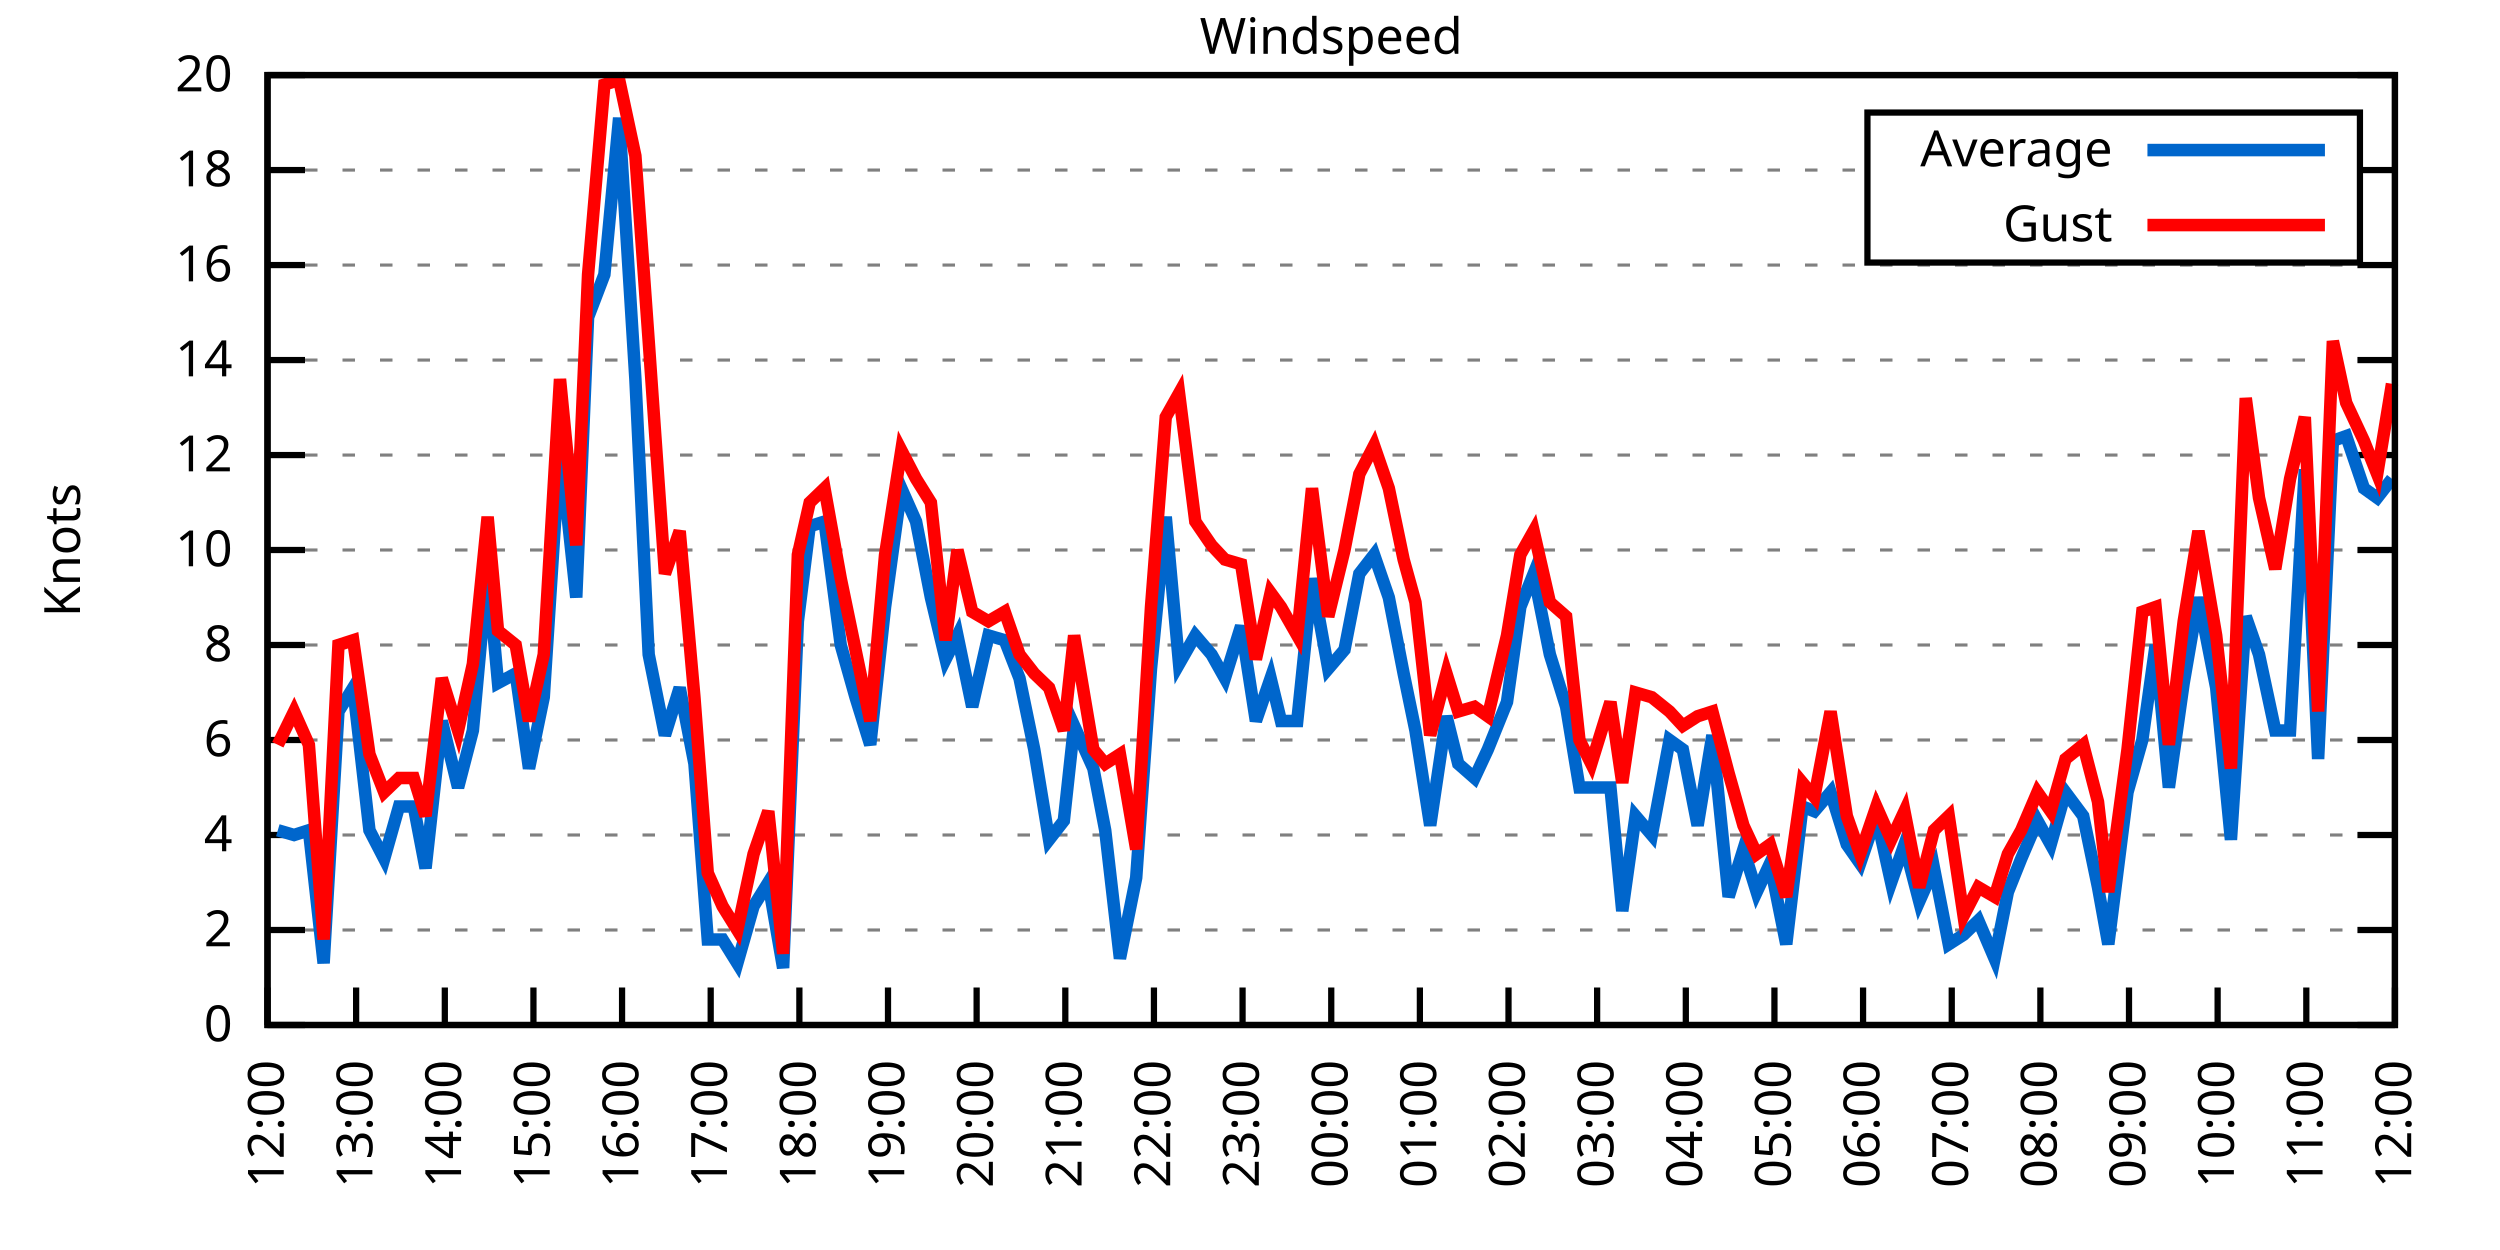
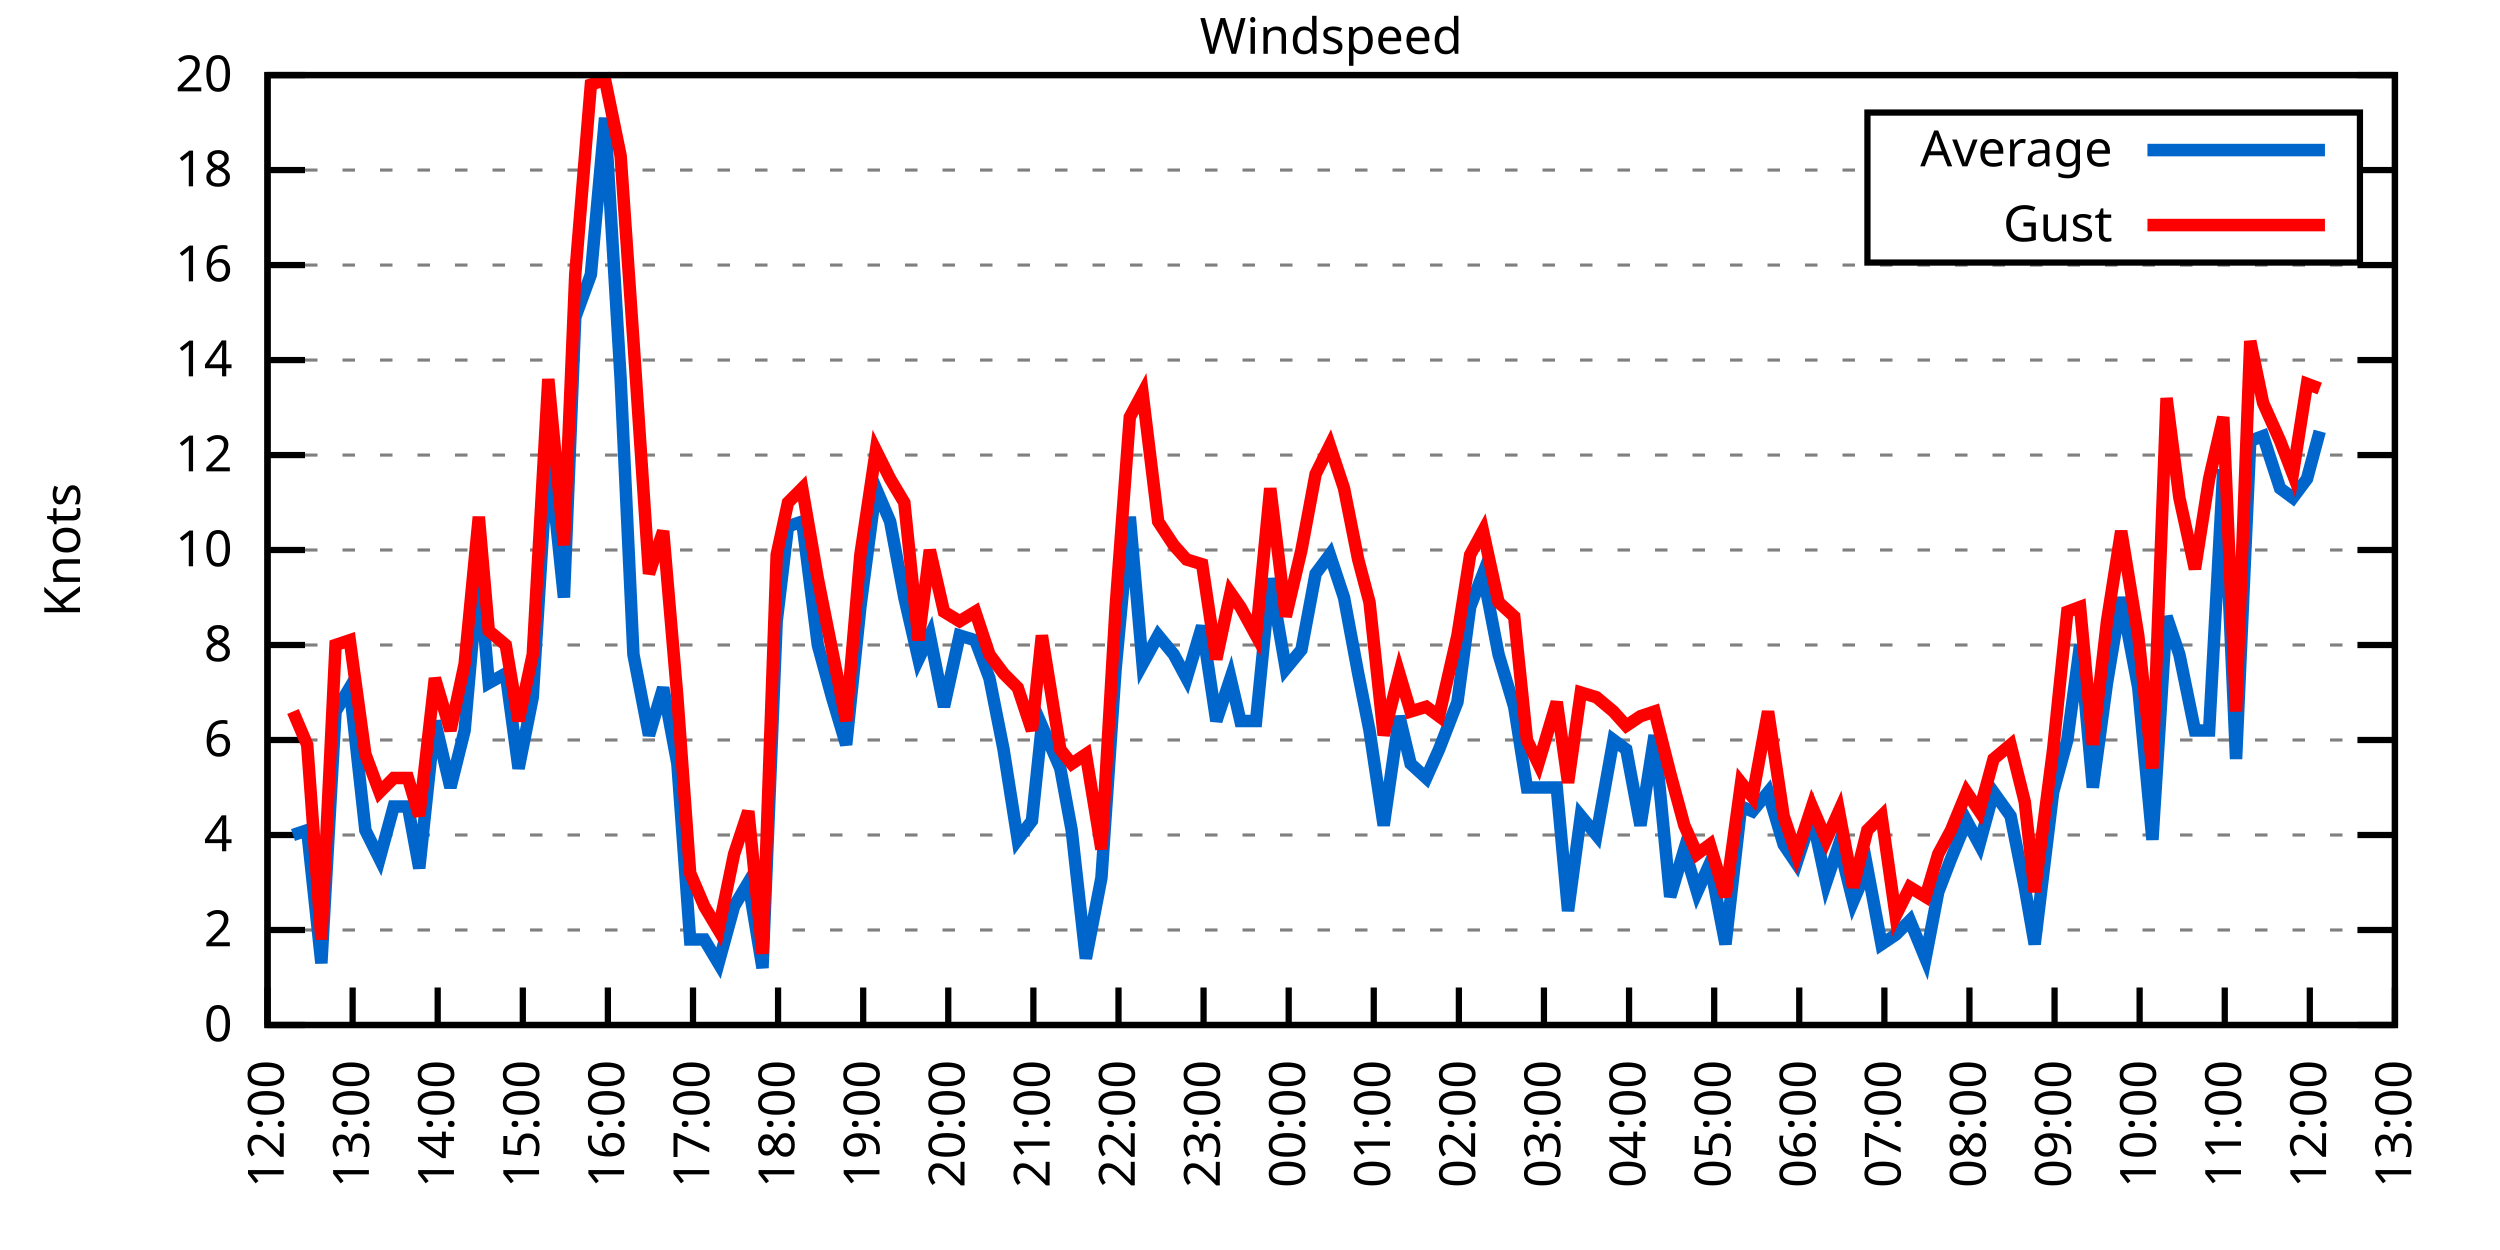
<svg xmlns="http://www.w3.org/2000/svg" xmlns:xlink="http://www.w3.org/1999/xlink" width="400" height="200" viewBox="0 0 400 200">
  <g id="gnuplot_canvas">
    <rect x="0" y="0" width="400" height="200" fill="none" />
    <defs>
      <circle id="gpDot" r="0.5" stroke-width="0.5" stroke="currentColor" />
      <path id="gpPt0" stroke-width="0.333" stroke="currentColor" d="M-1,0 h2 M0,-1 v2" />
      <path id="gpPt1" stroke-width="0.333" stroke="currentColor" d="M-1,-1 L1,1 M1,-1 L-1,1" />
      <path id="gpPt2" stroke-width="0.333" stroke="currentColor" d="M-1,0 L1,0 M0,-1 L0,1 M-1,-1 L1,1 M-1,1 L1,-1" />
      <rect id="gpPt3" stroke-width="0.333" stroke="currentColor" x="-1" y="-1" width="2" height="2" />
      <rect id="gpPt4" stroke-width="0.333" stroke="currentColor" fill="currentColor" x="-1" y="-1" width="2" height="2" />
      <circle id="gpPt5" stroke-width="0.333" stroke="currentColor" cx="0" cy="0" r="1" />
      <use xlink:href="#gpPt5" id="gpPt6" fill="currentColor" stroke="none" />
      <path id="gpPt7" stroke-width="0.333" stroke="currentColor" d="M0,-1.33 L-1.33,0.67 L1.33,0.67 z" />
      <use xlink:href="#gpPt7" id="gpPt8" fill="currentColor" stroke="none" />
      <use xlink:href="#gpPt7" id="gpPt9" stroke="currentColor" transform="rotate(180)" />
      <use xlink:href="#gpPt9" id="gpPt10" fill="currentColor" stroke="none" />
      <use xlink:href="#gpPt3" id="gpPt11" stroke="currentColor" transform="rotate(45)" />
      <use xlink:href="#gpPt11" id="gpPt12" fill="currentColor" stroke="none" />
      <path id="gpPt13" stroke-width="0.333" stroke="currentColor" d="M0,1.330 L1.265,0.411 L0.782,-1.067 L-0.782,-1.076 L-1.265,0.411 z" />
      <use xlink:href="#gpPt13" id="gpPt14" fill="currentColor" stroke="none" />
      <filter id="textbox" filterUnits="objectBoundingBox" x="0" y="0" height="1" width="1">
        <feFlood flood-color="white" flood-opacity="1" result="bgnd" />
        <feComposite in="SourceGraphic" in2="bgnd" operator="atop" />
      </filter>
      <filter id="greybox" filterUnits="objectBoundingBox" x="0" y="0" height="1" width="1">
        <feFlood flood-color="lightgrey" flood-opacity="1" result="grey" />
        <feComposite in="SourceGraphic" in2="grey" operator="atop" />
      </filter>
    </defs>
    <g fill="none" color="white" stroke="currentColor" stroke-width="1.00" stroke-linecap="butt" stroke-linejoin="miter">
</g>
    <g fill="none" color="black" stroke="currentColor" stroke-width="1.00" stroke-linecap="butt" stroke-linejoin="miter">
      <g stroke="none" shape-rendering="crispEdges">
        <polygon fill="rgb(255, 255, 255)" points="42.80,164.00 383.18,164.00 383.18,12.02 42.80,12.02 " />
      </g>
    </g>
    <g fill="none" color="black" stroke="currentColor" stroke-width="1.00" stroke-linecap="butt" stroke-linejoin="miter">
</g>
    <g fill="none" color="black" stroke="black" stroke-width="0.50" stroke-linecap="butt" stroke-linejoin="miter">
</g>
    <g fill="none" color="gray" stroke="currentColor" stroke-width="0.50" stroke-linecap="butt" stroke-linejoin="miter">
      <path stroke="gray" stroke-dasharray="2,4" class="gridline" d="M42.80,164.00 L383.19,164.00  " />
    </g>
    <g fill="none" color="gray" stroke="gray" stroke-width="1.00" stroke-linecap="butt" stroke-linejoin="miter">
</g>
    <g fill="none" color="black" stroke="currentColor" stroke-width="1.00" stroke-linecap="butt" stroke-linejoin="miter">
      <path stroke="black" d="M42.80,164.00 L48.80,164.00 M383.19,164.00 L377.19,164.00  " />
      <g transform="translate(37.20,166.60)" stroke="none" fill="black" font-family="Sans" font-size="8.00" text-anchor="end">
        <text>
          <tspan font-family="Sans"> 0</tspan>
        </text>
      </g>
    </g>
    <g fill="none" color="black" stroke="currentColor" stroke-width="1.00" stroke-linecap="butt" stroke-linejoin="miter">
</g>
    <g fill="none" color="black" stroke="black" stroke-width="0.50" stroke-linecap="butt" stroke-linejoin="miter">
</g>
    <g fill="none" color="gray" stroke="currentColor" stroke-width="0.50" stroke-linecap="butt" stroke-linejoin="miter">
      <path stroke="gray" stroke-dasharray="2,4" class="gridline" d="M42.80,148.80 L383.19,148.80  " />
    </g>
    <g fill="none" color="gray" stroke="gray" stroke-width="1.00" stroke-linecap="butt" stroke-linejoin="miter">
</g>
    <g fill="none" color="black" stroke="currentColor" stroke-width="1.00" stroke-linecap="butt" stroke-linejoin="miter">
      <path stroke="black" d="M42.80,148.80 L48.80,148.80 M383.19,148.80 L377.19,148.80  " />
      <g transform="translate(37.20,151.40)" stroke="none" fill="black" font-family="Sans" font-size="8.00" text-anchor="end">
        <text>
          <tspan font-family="Sans"> 2</tspan>
        </text>
      </g>
    </g>
    <g fill="none" color="black" stroke="currentColor" stroke-width="1.00" stroke-linecap="butt" stroke-linejoin="miter">
</g>
    <g fill="none" color="black" stroke="black" stroke-width="0.50" stroke-linecap="butt" stroke-linejoin="miter">
</g>
    <g fill="none" color="gray" stroke="currentColor" stroke-width="0.50" stroke-linecap="butt" stroke-linejoin="miter">
      <path stroke="gray" stroke-dasharray="2,4" class="gridline" d="M42.80,133.60 L383.19,133.60  " />
    </g>
    <g fill="none" color="gray" stroke="gray" stroke-width="1.00" stroke-linecap="butt" stroke-linejoin="miter">
</g>
    <g fill="none" color="black" stroke="currentColor" stroke-width="1.00" stroke-linecap="butt" stroke-linejoin="miter">
      <path stroke="black" d="M42.80,133.60 L48.80,133.60 M383.19,133.60 L377.19,133.60  " />
      <g transform="translate(37.20,136.20)" stroke="none" fill="black" font-family="Sans" font-size="8.00" text-anchor="end">
        <text>
          <tspan font-family="Sans"> 4</tspan>
        </text>
      </g>
    </g>
    <g fill="none" color="black" stroke="currentColor" stroke-width="1.00" stroke-linecap="butt" stroke-linejoin="miter">
</g>
    <g fill="none" color="black" stroke="black" stroke-width="0.50" stroke-linecap="butt" stroke-linejoin="miter">
</g>
    <g fill="none" color="gray" stroke="currentColor" stroke-width="0.50" stroke-linecap="butt" stroke-linejoin="miter">
      <path stroke="gray" stroke-dasharray="2,4" class="gridline" d="M42.80,118.40 L383.19,118.40  " />
    </g>
    <g fill="none" color="gray" stroke="gray" stroke-width="1.00" stroke-linecap="butt" stroke-linejoin="miter">
</g>
    <g fill="none" color="black" stroke="currentColor" stroke-width="1.00" stroke-linecap="butt" stroke-linejoin="miter">
      <path stroke="black" d="M42.80,118.40 L48.80,118.40 M383.19,118.40 L377.19,118.40  " />
      <g transform="translate(37.20,121.00)" stroke="none" fill="black" font-family="Sans" font-size="8.00" text-anchor="end">
        <text>
          <tspan font-family="Sans"> 6</tspan>
        </text>
      </g>
    </g>
    <g fill="none" color="black" stroke="currentColor" stroke-width="1.00" stroke-linecap="butt" stroke-linejoin="miter">
</g>
    <g fill="none" color="black" stroke="black" stroke-width="0.50" stroke-linecap="butt" stroke-linejoin="miter">
</g>
    <g fill="none" color="gray" stroke="currentColor" stroke-width="0.50" stroke-linecap="butt" stroke-linejoin="miter">
      <path stroke="gray" stroke-dasharray="2,4" class="gridline" d="M42.80,103.20 L383.19,103.20  " />
    </g>
    <g fill="none" color="gray" stroke="gray" stroke-width="1.00" stroke-linecap="butt" stroke-linejoin="miter">
</g>
    <g fill="none" color="black" stroke="currentColor" stroke-width="1.00" stroke-linecap="butt" stroke-linejoin="miter">
      <path stroke="black" d="M42.80,103.20 L48.80,103.20 M383.19,103.20 L377.19,103.20  " />
      <g transform="translate(37.20,105.80)" stroke="none" fill="black" font-family="Sans" font-size="8.00" text-anchor="end">
        <text>
          <tspan font-family="Sans"> 8</tspan>
        </text>
      </g>
    </g>
    <g fill="none" color="black" stroke="currentColor" stroke-width="1.00" stroke-linecap="butt" stroke-linejoin="miter">
</g>
    <g fill="none" color="black" stroke="black" stroke-width="0.50" stroke-linecap="butt" stroke-linejoin="miter">
</g>
    <g fill="none" color="gray" stroke="currentColor" stroke-width="0.50" stroke-linecap="butt" stroke-linejoin="miter">
      <path stroke="gray" stroke-dasharray="2,4" class="gridline" d="M42.80,88.00 L383.19,88.00  " />
    </g>
    <g fill="none" color="gray" stroke="gray" stroke-width="1.00" stroke-linecap="butt" stroke-linejoin="miter">
</g>
    <g fill="none" color="black" stroke="currentColor" stroke-width="1.00" stroke-linecap="butt" stroke-linejoin="miter">
      <path stroke="black" d="M42.80,88.00 L48.80,88.00 M383.19,88.00 L377.19,88.00  " />
      <g transform="translate(37.20,90.60)" stroke="none" fill="black" font-family="Sans" font-size="8.00" text-anchor="end">
        <text>
          <tspan font-family="Sans"> 10</tspan>
        </text>
      </g>
    </g>
    <g fill="none" color="black" stroke="currentColor" stroke-width="1.00" stroke-linecap="butt" stroke-linejoin="miter">
</g>
    <g fill="none" color="black" stroke="black" stroke-width="0.50" stroke-linecap="butt" stroke-linejoin="miter">
</g>
    <g fill="none" color="gray" stroke="currentColor" stroke-width="0.50" stroke-linecap="butt" stroke-linejoin="miter">
      <path stroke="gray" stroke-dasharray="2,4" class="gridline" d="M42.80,72.81 L383.19,72.81  " />
    </g>
    <g fill="none" color="gray" stroke="gray" stroke-width="1.00" stroke-linecap="butt" stroke-linejoin="miter">
</g>
    <g fill="none" color="black" stroke="currentColor" stroke-width="1.00" stroke-linecap="butt" stroke-linejoin="miter">
      <path stroke="black" d="M42.80,72.81 L48.80,72.81 M383.19,72.81 L377.19,72.81  " />
      <g transform="translate(37.20,75.41)" stroke="none" fill="black" font-family="Sans" font-size="8.00" text-anchor="end">
        <text>
          <tspan font-family="Sans"> 12</tspan>
        </text>
      </g>
    </g>
    <g fill="none" color="black" stroke="currentColor" stroke-width="1.00" stroke-linecap="butt" stroke-linejoin="miter">
</g>
    <g fill="none" color="black" stroke="black" stroke-width="0.50" stroke-linecap="butt" stroke-linejoin="miter">
</g>
    <g fill="none" color="gray" stroke="currentColor" stroke-width="0.50" stroke-linecap="butt" stroke-linejoin="miter">
      <path stroke="gray" stroke-dasharray="2,4" class="gridline" d="M42.80,57.61 L383.19,57.61  " />
    </g>
    <g fill="none" color="gray" stroke="gray" stroke-width="1.00" stroke-linecap="butt" stroke-linejoin="miter">
</g>
    <g fill="none" color="black" stroke="currentColor" stroke-width="1.00" stroke-linecap="butt" stroke-linejoin="miter">
      <path stroke="black" d="M42.80,57.61 L48.80,57.61 M383.19,57.61 L377.19,57.61  " />
      <g transform="translate(37.20,60.21)" stroke="none" fill="black" font-family="Sans" font-size="8.00" text-anchor="end">
        <text>
          <tspan font-family="Sans"> 14</tspan>
        </text>
      </g>
    </g>
    <g fill="none" color="black" stroke="currentColor" stroke-width="1.00" stroke-linecap="butt" stroke-linejoin="miter">
</g>
    <g fill="none" color="black" stroke="black" stroke-width="0.50" stroke-linecap="butt" stroke-linejoin="miter">
</g>
    <g fill="none" color="gray" stroke="currentColor" stroke-width="0.50" stroke-linecap="butt" stroke-linejoin="miter">
      <path stroke="gray" stroke-dasharray="2,4" class="gridline" d="M42.80,42.41 L383.19,42.41  " />
    </g>
    <g fill="none" color="gray" stroke="gray" stroke-width="1.00" stroke-linecap="butt" stroke-linejoin="miter">
</g>
    <g fill="none" color="black" stroke="currentColor" stroke-width="1.00" stroke-linecap="butt" stroke-linejoin="miter">
      <path stroke="black" d="M42.80,42.41 L48.80,42.41 M383.19,42.41 L377.19,42.41  " />
      <g transform="translate(37.20,45.01)" stroke="none" fill="black" font-family="Sans" font-size="8.00" text-anchor="end">
        <text>
          <tspan font-family="Sans"> 16</tspan>
        </text>
      </g>
    </g>
    <g fill="none" color="black" stroke="currentColor" stroke-width="1.00" stroke-linecap="butt" stroke-linejoin="miter">
</g>
    <g fill="none" color="black" stroke="black" stroke-width="0.50" stroke-linecap="butt" stroke-linejoin="miter">
</g>
    <g fill="none" color="gray" stroke="currentColor" stroke-width="0.50" stroke-linecap="butt" stroke-linejoin="miter">
      <path stroke="gray" stroke-dasharray="2,4" class="gridline" d="M42.80,27.21 L298.79,27.21 M377.59,27.21 L383.19,27.21  " />
    </g>
    <g fill="none" color="gray" stroke="gray" stroke-width="1.00" stroke-linecap="butt" stroke-linejoin="miter">
</g>
    <g fill="none" color="black" stroke="currentColor" stroke-width="1.00" stroke-linecap="butt" stroke-linejoin="miter">
      <path stroke="black" d="M42.80,27.21 L48.80,27.21 M383.19,27.21 L377.19,27.21  " />
      <g transform="translate(37.20,29.81)" stroke="none" fill="black" font-family="Sans" font-size="8.00" text-anchor="end">
        <text>
          <tspan font-family="Sans"> 18</tspan>
        </text>
      </g>
    </g>
    <g fill="none" color="black" stroke="currentColor" stroke-width="1.00" stroke-linecap="butt" stroke-linejoin="miter">
</g>
    <g fill="none" color="black" stroke="black" stroke-width="0.50" stroke-linecap="butt" stroke-linejoin="miter">
</g>
    <g fill="none" color="gray" stroke="currentColor" stroke-width="0.50" stroke-linecap="butt" stroke-linejoin="miter">
      <path stroke="gray" stroke-dasharray="2,4" class="gridline" d="M42.80,12.01 L383.19,12.01  " />
    </g>
    <g fill="none" color="gray" stroke="gray" stroke-width="1.00" stroke-linecap="butt" stroke-linejoin="miter">
</g>
    <g fill="none" color="black" stroke="currentColor" stroke-width="1.00" stroke-linecap="butt" stroke-linejoin="miter">
      <path stroke="black" d="M42.80,12.01 L48.80,12.01 M383.19,12.01 L377.19,12.01  " />
      <g transform="translate(37.20,14.61)" stroke="none" fill="black" font-family="Sans" font-size="8.00" text-anchor="end">
        <text>
          <tspan font-family="Sans"> 20</tspan>
        </text>
      </g>
    </g>
    <g fill="none" color="black" stroke="currentColor" stroke-width="1.00" stroke-linecap="butt" stroke-linejoin="miter">
      <path stroke="black" d="M42.80,164.00 L42.80,158.00  " />
      <g transform="translate(45.40,169.60) rotate(270.00)" stroke="none" fill="black" font-family="Sans" font-size="8.00" text-anchor="end">
        <text>
          <tspan font-family="Sans">12:00</tspan>
        </text>
      </g>
    </g>
    <g fill="none" color="black" stroke="currentColor" stroke-width="1.00" stroke-linecap="butt" stroke-linejoin="miter">
-       <path stroke="black" d="M56.98,164.00 L56.98,158.00  " />
-       <g transform="translate(59.58,169.60) rotate(270.00)" stroke="none" fill="black" font-family="Sans" font-size="8.00" text-anchor="end">
+       <path stroke="black" d="M56.42,164.00 L56.42,158.00  " />
+       <g transform="translate(59.02,169.60) rotate(270.00)" stroke="none" fill="black" font-family="Sans" font-size="8.00" text-anchor="end">
        <text>
          <tspan font-family="Sans">13:00</tspan>
        </text>
      </g>
    </g>
    <g fill="none" color="black" stroke="currentColor" stroke-width="1.00" stroke-linecap="butt" stroke-linejoin="miter">
-       <path stroke="black" d="M71.17,164.00 L71.17,158.00  " />
-       <g transform="translate(73.77,169.60) rotate(270.00)" stroke="none" fill="black" font-family="Sans" font-size="8.00" text-anchor="end">
+       <path stroke="black" d="M70.03,164.00 L70.03,158.00  " />
+       <g transform="translate(72.63,169.60) rotate(270.00)" stroke="none" fill="black" font-family="Sans" font-size="8.00" text-anchor="end">
        <text>
          <tspan font-family="Sans">14:00</tspan>
        </text>
      </g>
    </g>
    <g fill="none" color="black" stroke="currentColor" stroke-width="1.00" stroke-linecap="butt" stroke-linejoin="miter">
-       <path stroke="black" d="M85.35,164.00 L85.35,158.00  " />
-       <g transform="translate(87.95,169.60) rotate(270.00)" stroke="none" fill="black" font-family="Sans" font-size="8.00" text-anchor="end">
+       <path stroke="black" d="M83.65,164.00 L83.65,158.00  " />
+       <g transform="translate(86.25,169.60) rotate(270.00)" stroke="none" fill="black" font-family="Sans" font-size="8.00" text-anchor="end">
        <text>
          <tspan font-family="Sans">15:00</tspan>
        </text>
      </g>
    </g>
    <g fill="none" color="black" stroke="currentColor" stroke-width="1.00" stroke-linecap="butt" stroke-linejoin="miter">
-       <path stroke="black" d="M99.53,164.00 L99.53,158.00  " />
-       <g transform="translate(102.13,169.60) rotate(270.00)" stroke="none" fill="black" font-family="Sans" font-size="8.00" text-anchor="end">
+       <path stroke="black" d="M97.26,164.00 L97.26,158.00  " />
+       <g transform="translate(99.86,169.60) rotate(270.00)" stroke="none" fill="black" font-family="Sans" font-size="8.00" text-anchor="end">
        <text>
          <tspan font-family="Sans">16:00</tspan>
        </text>
      </g>
    </g>
    <g fill="none" color="black" stroke="currentColor" stroke-width="1.00" stroke-linecap="butt" stroke-linejoin="miter">
-       <path stroke="black" d="M113.71,164.00 L113.71,158.00  " />
-       <g transform="translate(116.31,169.60) rotate(270.00)" stroke="none" fill="black" font-family="Sans" font-size="8.00" text-anchor="end">
+       <path stroke="black" d="M110.88,164.00 L110.88,158.00  " />
+       <g transform="translate(113.48,169.60) rotate(270.00)" stroke="none" fill="black" font-family="Sans" font-size="8.00" text-anchor="end">
        <text>
          <tspan font-family="Sans">17:00</tspan>
        </text>
      </g>
    </g>
    <g fill="none" color="black" stroke="currentColor" stroke-width="1.00" stroke-linecap="butt" stroke-linejoin="miter">
-       <path stroke="black" d="M127.90,164.00 L127.90,158.00  " />
-       <g transform="translate(130.50,169.60) rotate(270.00)" stroke="none" fill="black" font-family="Sans" font-size="8.00" text-anchor="end">
+       <path stroke="black" d="M124.49,164.00 L124.49,158.00  " />
+       <g transform="translate(127.09,169.60) rotate(270.00)" stroke="none" fill="black" font-family="Sans" font-size="8.00" text-anchor="end">
        <text>
          <tspan font-family="Sans">18:00</tspan>
        </text>
      </g>
    </g>
    <g fill="none" color="black" stroke="currentColor" stroke-width="1.00" stroke-linecap="butt" stroke-linejoin="miter">
-       <path stroke="black" d="M142.08,164.00 L142.08,158.00  " />
-       <g transform="translate(144.68,169.60) rotate(270.00)" stroke="none" fill="black" font-family="Sans" font-size="8.00" text-anchor="end">
+       <path stroke="black" d="M138.11,164.00 L138.11,158.00  " />
+       <g transform="translate(140.71,169.60) rotate(270.00)" stroke="none" fill="black" font-family="Sans" font-size="8.00" text-anchor="end">
        <text>
          <tspan font-family="Sans">19:00</tspan>
        </text>
      </g>
    </g>
    <g fill="none" color="black" stroke="currentColor" stroke-width="1.00" stroke-linecap="butt" stroke-linejoin="miter">
-       <path stroke="black" d="M156.26,164.00 L156.26,158.00  " />
-       <g transform="translate(158.86,169.60) rotate(270.00)" stroke="none" fill="black" font-family="Sans" font-size="8.00" text-anchor="end">
+       <path stroke="black" d="M151.72,164.00 L151.72,158.00  " />
+       <g transform="translate(154.32,169.60) rotate(270.00)" stroke="none" fill="black" font-family="Sans" font-size="8.00" text-anchor="end">
        <text>
          <tspan font-family="Sans">20:00</tspan>
        </text>
      </g>
    </g>
    <g fill="none" color="black" stroke="currentColor" stroke-width="1.00" stroke-linecap="butt" stroke-linejoin="miter">
-       <path stroke="black" d="M170.45,164.00 L170.45,158.00  " />
-       <g transform="translate(173.05,169.60) rotate(270.00)" stroke="none" fill="black" font-family="Sans" font-size="8.00" text-anchor="end">
+       <path stroke="black" d="M165.34,164.00 L165.34,158.00  " />
+       <g transform="translate(167.94,169.60) rotate(270.00)" stroke="none" fill="black" font-family="Sans" font-size="8.00" text-anchor="end">
        <text>
          <tspan font-family="Sans">21:00</tspan>
        </text>
      </g>
    </g>
    <g fill="none" color="black" stroke="currentColor" stroke-width="1.00" stroke-linecap="butt" stroke-linejoin="miter">
-       <path stroke="black" d="M184.63,164.00 L184.63,158.00  " />
-       <g transform="translate(187.23,169.60) rotate(270.00)" stroke="none" fill="black" font-family="Sans" font-size="8.00" text-anchor="end">
+       <path stroke="black" d="M178.96,164.00 L178.96,158.00  " />
+       <g transform="translate(181.56,169.60) rotate(270.00)" stroke="none" fill="black" font-family="Sans" font-size="8.00" text-anchor="end">
        <text>
          <tspan font-family="Sans">22:00</tspan>
        </text>
      </g>
    </g>
    <g fill="none" color="black" stroke="currentColor" stroke-width="1.00" stroke-linecap="butt" stroke-linejoin="miter">
-       <path stroke="black" d="M198.81,164.00 L198.81,158.00  " />
-       <g transform="translate(201.41,169.60) rotate(270.00)" stroke="none" fill="black" font-family="Sans" font-size="8.00" text-anchor="end">
+       <path stroke="black" d="M192.57,164.00 L192.57,158.00  " />
+       <g transform="translate(195.17,169.60) rotate(270.00)" stroke="none" fill="black" font-family="Sans" font-size="8.00" text-anchor="end">
        <text>
          <tspan font-family="Sans">23:00</tspan>
        </text>
      </g>
    </g>
    <g fill="none" color="black" stroke="currentColor" stroke-width="1.00" stroke-linecap="butt" stroke-linejoin="miter">
-       <path stroke="black" d="M213.00,164.00 L213.00,158.00  " />
-       <g transform="translate(215.60,169.60) rotate(270.00)" stroke="none" fill="black" font-family="Sans" font-size="8.00" text-anchor="end">
+       <path stroke="black" d="M206.19,164.00 L206.19,158.00  " />
+       <g transform="translate(208.79,169.60) rotate(270.00)" stroke="none" fill="black" font-family="Sans" font-size="8.00" text-anchor="end">
        <text>
          <tspan font-family="Sans">00:00</tspan>
        </text>
      </g>
    </g>
    <g fill="none" color="black" stroke="currentColor" stroke-width="1.00" stroke-linecap="butt" stroke-linejoin="miter">
-       <path stroke="black" d="M227.18,164.00 L227.18,158.00  " />
-       <g transform="translate(229.78,169.60) rotate(270.00)" stroke="none" fill="black" font-family="Sans" font-size="8.00" text-anchor="end">
+       <path stroke="black" d="M219.80,164.00 L219.80,158.00  " />
+       <g transform="translate(222.40,169.60) rotate(270.00)" stroke="none" fill="black" font-family="Sans" font-size="8.00" text-anchor="end">
        <text>
          <tspan font-family="Sans">01:00</tspan>
        </text>
      </g>
    </g>
    <g fill="none" color="black" stroke="currentColor" stroke-width="1.00" stroke-linecap="butt" stroke-linejoin="miter">
-       <path stroke="black" d="M241.36,164.00 L241.36,158.00  " />
-       <g transform="translate(243.96,169.60) rotate(270.00)" stroke="none" fill="black" font-family="Sans" font-size="8.00" text-anchor="end">
+       <path stroke="black" d="M233.42,164.00 L233.42,158.00  " />
+       <g transform="translate(236.02,169.60) rotate(270.00)" stroke="none" fill="black" font-family="Sans" font-size="8.00" text-anchor="end">
        <text>
          <tspan font-family="Sans">02:00</tspan>
        </text>
      </g>
    </g>
    <g fill="none" color="black" stroke="currentColor" stroke-width="1.00" stroke-linecap="butt" stroke-linejoin="miter">
-       <path stroke="black" d="M255.54,164.00 L255.54,158.00  " />
-       <g transform="translate(258.14,169.60) rotate(270.00)" stroke="none" fill="black" font-family="Sans" font-size="8.00" text-anchor="end">
+       <path stroke="black" d="M247.03,164.00 L247.03,158.00  " />
+       <g transform="translate(249.63,169.60) rotate(270.00)" stroke="none" fill="black" font-family="Sans" font-size="8.00" text-anchor="end">
        <text>
          <tspan font-family="Sans">03:00</tspan>
        </text>
      </g>
    </g>
    <g fill="none" color="black" stroke="currentColor" stroke-width="1.00" stroke-linecap="butt" stroke-linejoin="miter">
-       <path stroke="black" d="M269.73,164.00 L269.73,158.00  " />
-       <g transform="translate(272.33,169.60) rotate(270.00)" stroke="none" fill="black" font-family="Sans" font-size="8.00" text-anchor="end">
+       <path stroke="black" d="M260.65,164.00 L260.65,158.00  " />
+       <g transform="translate(263.25,169.60) rotate(270.00)" stroke="none" fill="black" font-family="Sans" font-size="8.00" text-anchor="end">
        <text>
          <tspan font-family="Sans">04:00</tspan>
        </text>
      </g>
    </g>
    <g fill="none" color="black" stroke="currentColor" stroke-width="1.00" stroke-linecap="butt" stroke-linejoin="miter">
-       <path stroke="black" d="M283.91,164.00 L283.91,158.00  " />
-       <g transform="translate(286.51,169.60) rotate(270.00)" stroke="none" fill="black" font-family="Sans" font-size="8.00" text-anchor="end">
+       <path stroke="black" d="M274.27,164.00 L274.27,158.00  " />
+       <g transform="translate(276.87,169.60) rotate(270.00)" stroke="none" fill="black" font-family="Sans" font-size="8.00" text-anchor="end">
        <text>
          <tspan font-family="Sans">05:00</tspan>
        </text>
      </g>
    </g>
    <g fill="none" color="black" stroke="currentColor" stroke-width="1.00" stroke-linecap="butt" stroke-linejoin="miter">
-       <path stroke="black" d="M298.09,164.00 L298.09,158.00  " />
-       <g transform="translate(300.69,169.60) rotate(270.00)" stroke="none" fill="black" font-family="Sans" font-size="8.00" text-anchor="end">
+       <path stroke="black" d="M287.88,164.00 L287.88,158.00  " />
+       <g transform="translate(290.48,169.60) rotate(270.00)" stroke="none" fill="black" font-family="Sans" font-size="8.00" text-anchor="end">
        <text>
          <tspan font-family="Sans">06:00</tspan>
        </text>
      </g>
    </g>
    <g fill="none" color="black" stroke="currentColor" stroke-width="1.00" stroke-linecap="butt" stroke-linejoin="miter">
-       <path stroke="black" d="M312.28,164.00 L312.28,158.00  " />
-       <g transform="translate(314.88,169.60) rotate(270.00)" stroke="none" fill="black" font-family="Sans" font-size="8.00" text-anchor="end">
+       <path stroke="black" d="M301.50,164.00 L301.50,158.00  " />
+       <g transform="translate(304.10,169.60) rotate(270.00)" stroke="none" fill="black" font-family="Sans" font-size="8.00" text-anchor="end">
        <text>
          <tspan font-family="Sans">07:00</tspan>
        </text>
      </g>
    </g>
    <g fill="none" color="black" stroke="currentColor" stroke-width="1.00" stroke-linecap="butt" stroke-linejoin="miter">
-       <path stroke="black" d="M326.46,164.00 L326.46,158.00  " />
-       <g transform="translate(329.06,169.60) rotate(270.00)" stroke="none" fill="black" font-family="Sans" font-size="8.00" text-anchor="end">
+       <path stroke="black" d="M315.11,164.00 L315.11,158.00  " />
+       <g transform="translate(317.71,169.60) rotate(270.00)" stroke="none" fill="black" font-family="Sans" font-size="8.00" text-anchor="end">
        <text>
          <tspan font-family="Sans">08:00</tspan>
        </text>
      </g>
    </g>
    <g fill="none" color="black" stroke="currentColor" stroke-width="1.00" stroke-linecap="butt" stroke-linejoin="miter">
-       <path stroke="black" d="M340.64,164.00 L340.64,158.00  " />
-       <g transform="translate(343.24,169.60) rotate(270.00)" stroke="none" fill="black" font-family="Sans" font-size="8.00" text-anchor="end">
+       <path stroke="black" d="M328.73,164.00 L328.73,158.00  " />
+       <g transform="translate(331.33,169.60) rotate(270.00)" stroke="none" fill="black" font-family="Sans" font-size="8.00" text-anchor="end">
        <text>
          <tspan font-family="Sans">09:00</tspan>
        </text>
      </g>
    </g>
    <g fill="none" color="black" stroke="currentColor" stroke-width="1.00" stroke-linecap="butt" stroke-linejoin="miter">
-       <path stroke="black" d="M354.82,164.00 L354.82,158.00  " />
-       <g transform="translate(357.42,169.60) rotate(270.00)" stroke="none" fill="black" font-family="Sans" font-size="8.00" text-anchor="end">
+       <path stroke="black" d="M342.34,164.00 L342.34,158.00  " />
+       <g transform="translate(344.94,169.60) rotate(270.00)" stroke="none" fill="black" font-family="Sans" font-size="8.00" text-anchor="end">
        <text>
          <tspan font-family="Sans">10:00</tspan>
        </text>
      </g>
    </g>
    <g fill="none" color="black" stroke="currentColor" stroke-width="1.00" stroke-linecap="butt" stroke-linejoin="miter">
-       <path stroke="black" d="M369.01,164.00 L369.01,158.00  " />
-       <g transform="translate(371.61,169.60) rotate(270.00)" stroke="none" fill="black" font-family="Sans" font-size="8.00" text-anchor="end">
+       <path stroke="black" d="M355.96,164.00 L355.96,158.00  " />
+       <g transform="translate(358.56,169.60) rotate(270.00)" stroke="none" fill="black" font-family="Sans" font-size="8.00" text-anchor="end">
        <text>
          <tspan font-family="Sans">11:00</tspan>
+         </text>
+       </g>
+     </g>
+     <g fill="none" color="black" stroke="currentColor" stroke-width="1.00" stroke-linecap="butt" stroke-linejoin="miter">
+       <path stroke="black" d="M369.57,164.00 L369.57,158.00  " />
+       <g transform="translate(372.17,169.60) rotate(270.00)" stroke="none" fill="black" font-family="Sans" font-size="8.00" text-anchor="end">
+         <text>
+           <tspan font-family="Sans">12:00</tspan>
        </text>
      </g>
    </g>
    <g fill="none" color="black" stroke="currentColor" stroke-width="1.00" stroke-linecap="butt" stroke-linejoin="miter">
      <path stroke="black" d="M383.19,164.00 L383.19,158.00  " />
      <g transform="translate(385.79,169.60) rotate(270.00)" stroke="none" fill="black" font-family="Sans" font-size="8.00" text-anchor="end">
        <text>
-           <tspan font-family="Sans">12:00</tspan>
+           <tspan font-family="Sans">13:00</tspan>
        </text>
      </g>
    </g>
    <g fill="none" color="black" stroke="currentColor" stroke-width="1.00" stroke-linecap="butt" stroke-linejoin="miter">
</g>
    <g fill="none" color="black" stroke="currentColor" stroke-width="1.00" stroke-linecap="butt" stroke-linejoin="miter">
      <path stroke="black" d="M42.80,12.01 L42.80,164.00 L383.19,164.00 L383.19,12.01 L42.80,12.01 Z  " />
    </g>
    <g fill="none" color="black" stroke="currentColor" stroke-width="1.00" stroke-linecap="butt" stroke-linejoin="miter">
</g>
    <g fill="none" color="black" stroke="currentColor" stroke-width="1.00" stroke-linecap="butt" stroke-linejoin="miter">
      <path stroke="black" d="M298.79,42.01 L298.79,18.01 L377.59,18.01 L377.59,42.01 L298.79,42.01 Z  " />
    </g>
    <g id="Windspeed_plot_1">
      <g fill="none" color="white" stroke="black" stroke-width="2.00" stroke-linecap="butt" stroke-linejoin="miter">
</g>
      <g fill="none" color="black" stroke="currentColor" stroke-width="2.00" stroke-linecap="butt" stroke-linejoin="miter">
        <g transform="translate(337.99,26.61)" stroke="none" fill="black" font-family="Sans" font-size="8.00" text-anchor="end">
          <text>
            <tspan font-family="Sans">Average</tspan>
          </text>
        </g>
      </g>
      <g fill="none" color="black" stroke="currentColor" stroke-width="2.00" stroke-linecap="butt" stroke-linejoin="miter">
-         <path stroke="rgb(  0, 102, 204)" d="M343.59,24.01 L371.99,24.01 M44.45,132.84 L47.05,133.60 L49.42,132.84 L51.78,154.12 L54.15,113.84 L56.51,110.04   L59.11,132.84 L61.47,137.40 L63.84,129.04 L66.20,129.04 L68.09,138.92 L70.69,115.36 L73.29,126.00 L75.66,116.88   L78.02,91.04 L79.68,109.28 L82.51,107.76 L84.64,122.96 L87.00,111.56 L89.60,71.29 L92.20,95.60 L94.09,50.77   L96.70,43.93 L99.06,18.85 L101.66,60.65 L103.79,104.72 L106.39,117.64 L108.75,110.04 L111.11,122.20 L113.24,150.32   L115.61,150.32 L117.97,154.12 L120.57,145.00 L122.93,141.20 L125.30,154.88 L127.66,99.40 L129.55,84.21 L131.92,83.45   L134.52,103.20 L136.88,111.56 L139.24,119.16 L141.61,97.12 L144.21,78.13 L146.57,83.45 L148.94,95.60 L151.30,105.48   L153.19,101.68 L155.55,113.08 L158.15,101.68 L160.75,102.44 L163.12,108.52 L165.48,119.92 L167.85,134.36 L170.21,131.32   L171.86,116.12 L174.94,122.96 L176.83,132.84 L179.19,153.36 L181.79,140.44 L184.16,107.00 L186.52,82.69 L188.65,106.24   L191.25,101.68 L193.85,104.72 L195.98,108.52 L198.58,100.16 L200.94,115.36 L203.30,108.52 L204.96,115.36 L207.56,115.36   L209.92,92.56 L212.52,107.00 L215.12,103.96 L217.49,91.80 L219.85,88.76 L222.21,95.60 L224.58,107.76 L226.47,116.88   L228.83,132.08 L231.43,114.60 L233.32,122.20 L235.92,124.48 L238.05,119.92 L241.12,112.32 L243.25,97.12 L245.38,91.80   L247.98,104.72 L250.58,113.08 L252.71,126.00 L254.60,126.00 L257.67,126.00 L259.56,145.76 L261.69,130.56 L264.29,133.60   L267.13,118.40 L269.25,119.92 L271.62,132.08 L273.98,117.64 L276.58,143.48 L278.95,135.88 L281.07,142.72 L283.20,138.16   L285.80,151.08 L288.40,129.04 L290.29,129.80 L292.89,126.76 L295.49,135.12 L297.62,138.16 L300.22,130.56 L302.58,141.20   L304.71,135.12 L307.08,144.24 L309.44,138.92 L311.80,151.08 L314.17,149.56 L316.53,147.28 L319.13,153.36 L321.26,142.72   L323.39,137.40 L325.99,131.32 L328.11,135.12 L330.48,126.76 L333.31,130.56 L335.68,141.96 L337.33,151.08 L340.40,126.76   L342.77,118.40 L344.90,103.20 L347.02,126.00 L349.39,109.28 L351.75,95.60 L354.59,110.04 L356.95,134.36 L359.32,98.64   L361.44,104.72 L364.04,116.88 L366.41,116.88 L368.77,75.09 L370.90,121.44 L373.26,70.53 L375.39,69.77 L378.23,78.13   L380.35,79.65 L382.72,76.61  " />
+         <path stroke="rgb(  0, 102, 204)" d="M343.59,24.01 L371.99,24.01 M46.88,133.60 L49.15,132.84 L51.42,154.12 L53.69,113.84 L55.96,110.04 L58.46,132.84   L60.73,137.40 L63.00,129.04 L65.27,129.04 L67.08,138.92 L69.58,115.36 L72.07,126.00 L74.34,116.88 L76.61,91.04   L78.20,109.28 L80.92,107.76 L82.97,122.96 L85.24,111.56 L87.73,71.29 L90.23,95.60 L92.04,50.77 L94.54,43.93   L96.81,18.85 L99.30,60.65 L101.35,104.72 L103.84,117.64 L106.11,110.04 L108.38,122.20 L110.42,150.32 L112.69,150.32   L114.96,154.12 L117.46,145.00 L119.73,141.20 L122.00,154.88 L124.27,99.40 L126.08,84.21 L128.35,83.45 L130.85,103.20   L133.12,111.56 L135.39,119.16 L137.66,97.12 L140.15,78.13 L142.42,83.45 L144.69,95.60 L146.96,105.48 L148.77,101.68   L151.04,113.08 L153.54,101.68 L156.04,102.44 L158.31,108.52 L160.57,119.92 L162.84,134.36 L165.11,131.32 L166.70,116.12   L169.65,122.96 L171.47,132.84 L173.74,153.36 L176.23,140.44 L178.50,107.00 L180.77,82.69 L182.81,106.24 L185.31,101.68   L187.81,104.72 L189.85,108.52 L192.34,100.16 L194.61,115.36 L196.88,108.52 L198.47,115.36 L200.97,115.36 L203.24,92.56   L205.73,107.00 L208.23,103.96 L210.50,91.80 L212.77,88.76 L215.04,95.60 L217.31,107.76 L219.12,116.88 L221.39,132.08   L223.89,114.60 L225.70,122.20 L228.20,124.48 L230.24,119.92 L233.19,112.32 L235.23,97.12 L237.28,91.80 L239.77,104.72   L242.27,113.08 L244.31,126.00 L246.13,126.00 L249.08,126.00 L250.89,145.76 L252.93,130.56 L255.43,133.60 L258.15,118.40   L260.20,119.92 L262.47,132.08 L264.73,117.64 L267.23,143.48 L269.50,135.88 L271.54,142.72 L273.58,138.16 L276.08,151.08   L278.58,129.04 L280.39,129.80 L282.89,126.76 L285.38,135.12 L287.43,138.16 L289.92,130.56 L292.19,141.20 L294.23,135.12   L296.50,144.24 L298.77,138.92 L301.04,151.08 L303.31,149.56 L305.58,147.28 L308.08,153.36 L310.12,142.72 L312.16,137.40   L314.66,131.32 L316.70,135.12 L318.97,126.76 L321.69,130.56 L323.96,141.96 L325.55,151.08 L328.50,126.76 L330.77,118.40   L332.81,103.20 L334.85,126.00 L337.12,109.28 L339.39,95.60 L342.12,110.04 L344.39,134.36 L346.65,98.64 L348.70,104.72   L351.19,116.88 L353.46,116.88 L355.73,75.09 L357.77,121.44 L360.04,70.53 L362.09,69.77 L364.81,78.13 L366.85,79.65   L369.12,76.61 L371.16,69.01  " />
      </g>
    </g>
    <g id="Windspeed_plot_2">
      <g fill="none" color="black" stroke="currentColor" stroke-width="2.00" stroke-linecap="butt" stroke-linejoin="miter">
        <g transform="translate(337.99,38.61)" stroke="none" fill="black" font-family="Sans" font-size="8.00" text-anchor="end">
          <text>
            <tspan font-family="Sans">Gust</tspan>
          </text>
        </g>
      </g>
      <g fill="none" color="black" stroke="currentColor" stroke-width="2.00" stroke-linecap="butt" stroke-linejoin="miter">
-         <path stroke="rgb(255,   0,   0)" d="M343.59,36.01 L371.99,36.01 M44.45,119.16 L47.05,113.84 L49.42,119.16 L51.78,150.32 L54.15,103.20 L56.51,102.44   L59.11,120.68 L61.47,126.76 L63.84,124.48 L66.20,124.48 L68.09,130.56 L70.69,108.52 L73.29,116.88 L75.66,106.24   L78.02,82.69 L79.68,100.92 L82.51,103.20 L84.64,115.36 L87.00,104.72 L89.60,60.65 L92.20,87.25 L94.09,43.93   L96.70,13.53 L99.06,12.77 L101.66,24.93 L103.79,54.57 L106.39,91.80 L108.75,84.97 L111.11,111.56 L113.24,139.68   L115.61,145.00 L117.97,148.80 L120.57,136.64 L122.93,129.80 L125.30,152.60 L127.66,88.76 L129.55,80.41 L131.92,78.13   L134.52,92.56 L136.88,103.96 L139.24,115.36 L141.61,88.76 L144.21,72.05 L146.57,76.61 L148.94,80.41 L151.30,102.44   L153.19,88.00 L155.55,97.88 L158.15,99.40 L160.75,97.88 L163.12,104.72 L165.48,107.76 L167.85,110.04 L170.21,116.88   L171.86,101.68 L174.94,119.92 L176.83,122.20 L179.19,120.68 L181.79,135.88 L184.16,97.12 L186.52,66.73 L188.65,62.93   L191.25,83.45 L193.85,87.25 L195.98,89.52 L198.58,90.28 L200.94,105.48 L203.30,94.84 L204.96,97.12 L207.56,101.68   L209.92,78.13 L212.52,98.64 L215.12,88.00 L217.49,75.85 L219.85,71.29 L222.21,78.13 L224.58,89.52 L226.47,96.36   L228.83,117.64 L231.43,107.76 L233.32,113.84 L235.92,113.08 L238.05,114.60 L241.12,101.68 L243.25,88.76 L245.38,84.97   L247.98,96.36 L250.58,98.64 L252.71,118.40 L254.60,122.20 L257.67,112.32 L259.56,125.24 L261.69,110.80 L264.29,111.56   L267.13,113.84 L269.25,116.12 L271.62,114.60 L273.98,113.84 L276.58,123.72 L278.95,132.08 L281.07,136.64 L283.20,135.12   L285.80,143.48 L288.40,125.24 L290.29,127.52 L292.89,113.84 L295.49,130.56 L297.62,136.64 L300.22,129.04 L302.58,134.36   L304.71,129.80 L307.08,141.96 L309.44,132.84 L311.80,130.56 L314.17,146.52 L316.53,141.96 L319.13,143.48 L321.26,136.64   L323.39,132.84 L325.99,126.76 L328.11,129.80 L330.48,121.44 L333.31,119.16 L335.68,128.28 L337.33,142.72 L340.40,119.92   L342.77,97.88 L344.90,97.12 L347.02,119.16 L349.39,99.40 L351.75,84.97 L354.59,101.68 L356.95,122.96 L359.32,63.69   L361.44,79.65 L364.04,91.04 L366.41,76.61 L368.77,66.73 L370.90,113.84 L373.26,54.57 L375.39,64.45 L378.23,70.53   L380.35,75.85 L382.72,61.41  " />
+         <path stroke="rgb(255,   0,   0)" d="M343.59,36.01 L371.99,36.01 M46.88,113.84 L49.15,119.16 L51.42,150.32 L53.69,103.20 L55.96,102.44 L58.46,120.68   L60.73,126.76 L63.00,124.48 L65.27,124.48 L67.08,130.56 L69.58,108.52 L72.07,116.88 L74.34,106.24 L76.61,82.69   L78.20,100.92 L80.92,103.20 L82.97,115.36 L85.24,104.72 L87.73,60.65 L90.23,87.25 L92.04,43.93 L94.54,13.53   L96.81,12.77 L99.30,24.93 L101.35,54.57 L103.84,91.80 L106.11,84.97 L108.38,111.56 L110.42,139.68 L112.69,145.00   L114.96,148.80 L117.46,136.64 L119.73,129.80 L122.00,152.60 L124.27,88.76 L126.08,80.41 L128.35,78.13 L130.85,92.56   L133.12,103.96 L135.39,115.36 L137.66,88.76 L140.15,72.05 L142.42,76.61 L144.69,80.41 L146.96,102.44 L148.77,88.00   L151.04,97.88 L153.54,99.40 L156.04,97.88 L158.31,104.72 L160.57,107.76 L162.84,110.04 L165.11,116.88 L166.70,101.68   L169.65,119.92 L171.47,122.20 L173.74,120.68 L176.23,135.88 L178.50,97.12 L180.77,66.73 L182.81,62.93 L185.31,83.45   L187.81,87.25 L189.85,89.52 L192.34,90.28 L194.61,105.48 L196.88,94.84 L198.47,97.12 L200.97,101.68 L203.24,78.13   L205.73,98.64 L208.23,88.00 L210.50,75.85 L212.77,71.29 L215.04,78.13 L217.31,89.52 L219.12,96.36 L221.39,117.64   L223.89,107.76 L225.70,113.84 L228.20,113.08 L230.24,114.60 L233.19,101.68 L235.23,88.76 L237.28,84.97 L239.77,96.36   L242.27,98.64 L244.31,118.40 L246.13,122.20 L249.08,112.32 L250.89,125.24 L252.93,110.80 L255.43,111.56 L258.15,113.84   L260.20,116.12 L262.47,114.60 L264.73,113.84 L267.23,123.72 L269.50,132.08 L271.54,136.64 L273.58,135.12 L276.08,143.48   L278.58,125.24 L280.39,127.52 L282.89,113.84 L285.38,130.56 L287.43,136.64 L289.92,129.04 L292.19,134.36 L294.23,129.80   L296.50,141.96 L298.77,132.84 L301.04,130.56 L303.31,146.52 L305.58,141.96 L308.08,143.48 L310.12,136.64 L312.16,132.84   L314.66,126.76 L316.70,129.80 L318.97,121.44 L321.69,119.16 L323.96,128.28 L325.55,142.72 L328.50,119.92 L330.77,97.88   L332.81,97.12 L334.85,119.16 L337.12,99.40 L339.39,84.97 L342.12,101.68 L344.39,122.96 L346.65,63.69 L348.70,79.65   L351.19,91.04 L353.46,76.61 L355.73,66.73 L357.77,113.84 L360.04,54.57 L362.09,64.45 L364.81,70.53 L366.85,75.85   L369.12,61.41 L371.16,62.17  " />
      </g>
    </g>
    <g fill="none" color="black" stroke="currentColor" stroke-width="2.00" stroke-linecap="butt" stroke-linejoin="miter">
</g>
    <g fill="none" color="black" stroke="black" stroke-width="1.00" stroke-linecap="butt" stroke-linejoin="miter">
</g>
    <g fill="none" color="black" stroke="currentColor" stroke-width="1.00" stroke-linecap="butt" stroke-linejoin="miter">
      <path stroke="black" d="M42.80,12.01 L42.80,164.00 L383.19,164.00 L383.19,12.01 L42.80,12.01 Z  " />
      <g transform="translate(12.80,88.01) rotate(270.00)" stroke="none" fill="black" font-family="Sans" font-size="8.00" text-anchor="middle">
        <text>
          <tspan font-family="Sans">Knots</tspan>
        </text>
      </g>
    </g>
    <g fill="none" color="black" stroke="currentColor" stroke-width="1.00" stroke-linecap="butt" stroke-linejoin="miter">
</g>
    <g fill="none" color="black" stroke="currentColor" stroke-width="1.00" stroke-linecap="butt" stroke-linejoin="miter">
      <g transform="translate(212.99,8.61)" stroke="none" fill="black" font-family="Sans" font-size="8.00" text-anchor="middle">
        <text>
          <tspan font-family="Sans">Windspeed</tspan>
        </text>
      </g>
    </g>
    <g fill="none" color="black" stroke="currentColor" stroke-width="1.00" stroke-linecap="butt" stroke-linejoin="miter">
</g>
  </g>
</svg>
